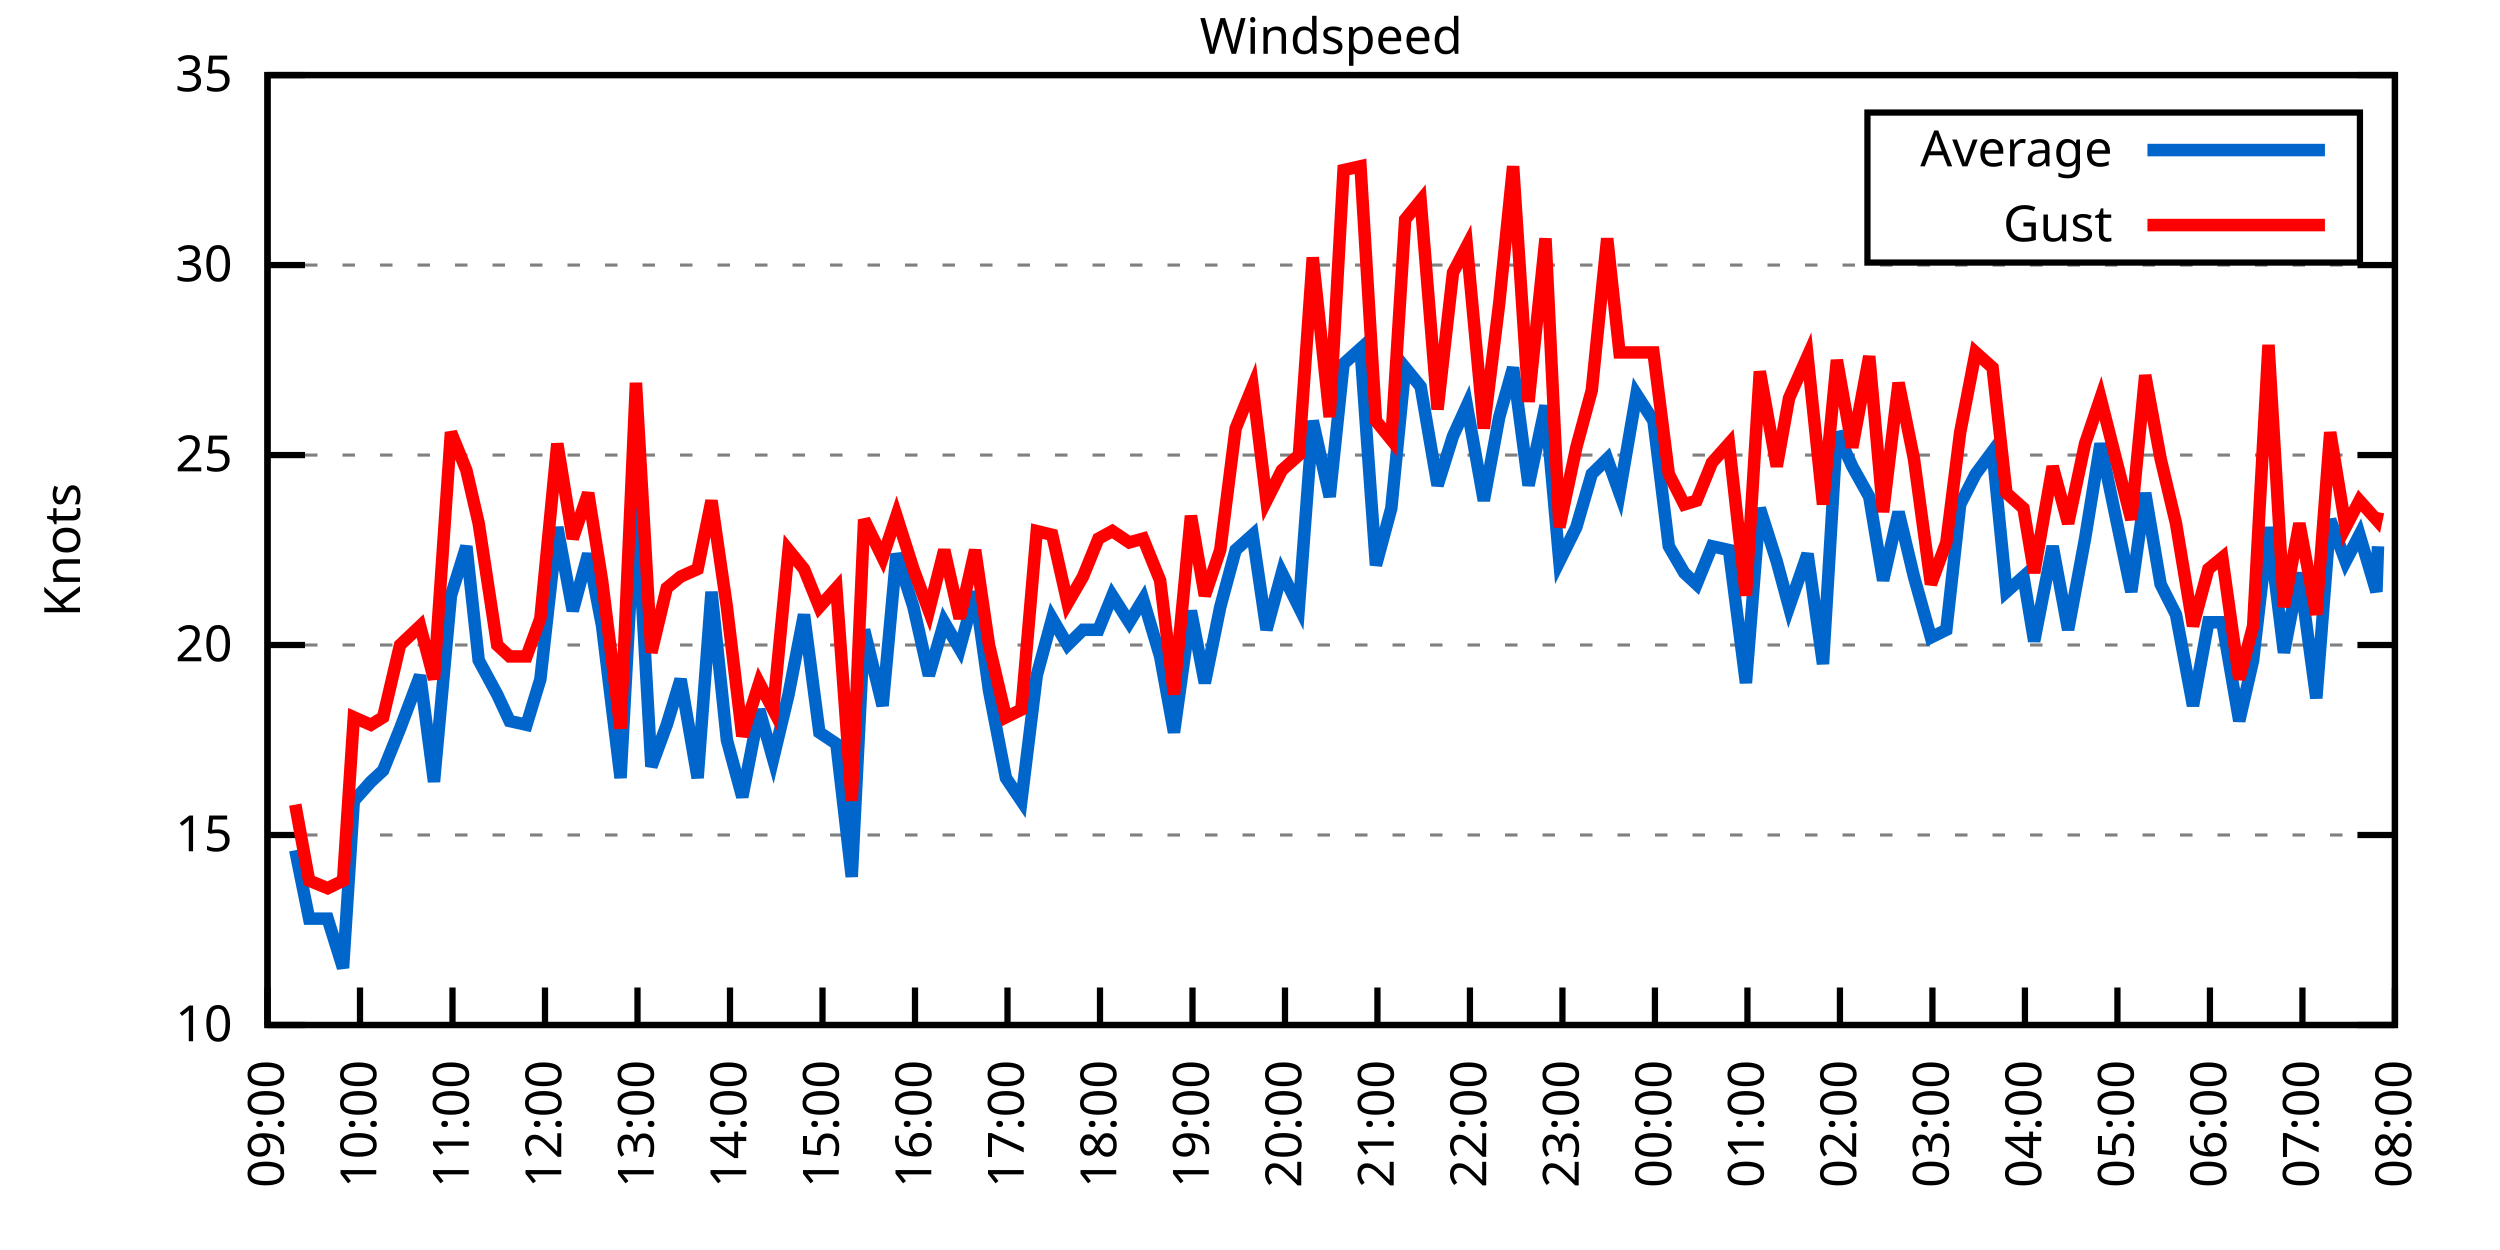
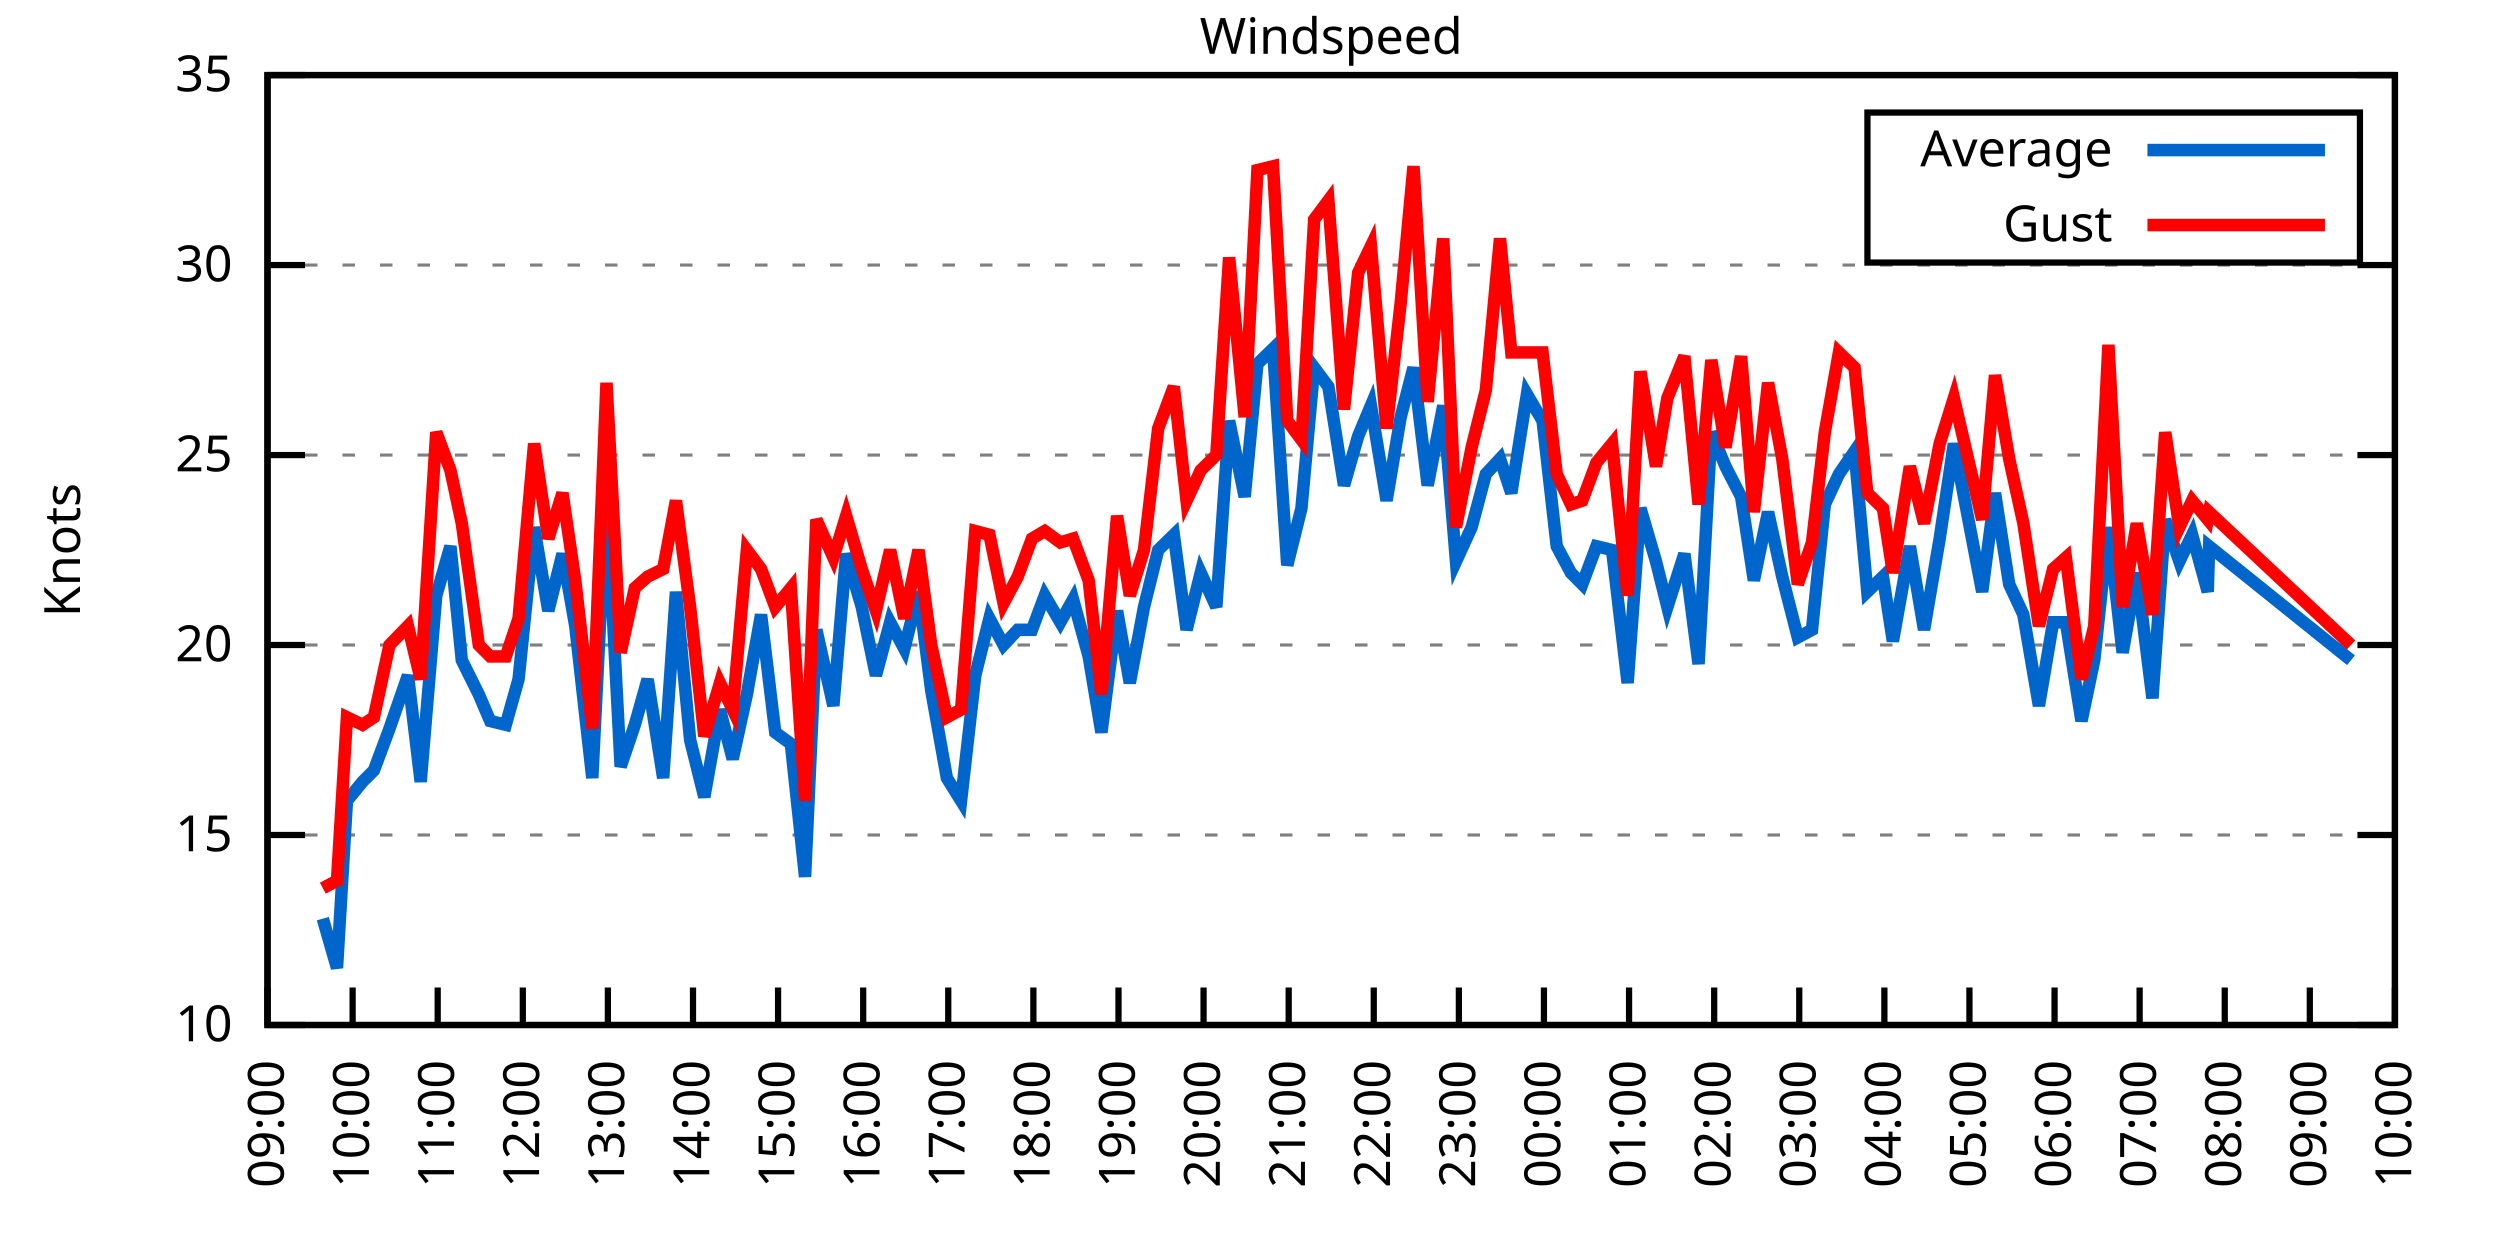
<svg xmlns="http://www.w3.org/2000/svg" xmlns:xlink="http://www.w3.org/1999/xlink" width="400" height="200" viewBox="0 0 400 200">
  <g id="gnuplot_canvas">
    <rect x="0" y="0" width="400" height="200" fill="none" />
    <defs>
      <circle id="gpDot" r="0.5" stroke-width="0.5" stroke="currentColor" />
      <path id="gpPt0" stroke-width="0.333" stroke="currentColor" d="M-1,0 h2 M0,-1 v2" />
      <path id="gpPt1" stroke-width="0.333" stroke="currentColor" d="M-1,-1 L1,1 M1,-1 L-1,1" />
      <path id="gpPt2" stroke-width="0.333" stroke="currentColor" d="M-1,0 L1,0 M0,-1 L0,1 M-1,-1 L1,1 M-1,1 L1,-1" />
      <rect id="gpPt3" stroke-width="0.333" stroke="currentColor" x="-1" y="-1" width="2" height="2" />
      <rect id="gpPt4" stroke-width="0.333" stroke="currentColor" fill="currentColor" x="-1" y="-1" width="2" height="2" />
      <circle id="gpPt5" stroke-width="0.333" stroke="currentColor" cx="0" cy="0" r="1" />
      <use xlink:href="#gpPt5" id="gpPt6" fill="currentColor" stroke="none" />
      <path id="gpPt7" stroke-width="0.333" stroke="currentColor" d="M0,-1.33 L-1.33,0.67 L1.33,0.67 z" />
      <use xlink:href="#gpPt7" id="gpPt8" fill="currentColor" stroke="none" />
      <use xlink:href="#gpPt7" id="gpPt9" stroke="currentColor" transform="rotate(180)" />
      <use xlink:href="#gpPt9" id="gpPt10" fill="currentColor" stroke="none" />
      <use xlink:href="#gpPt3" id="gpPt11" stroke="currentColor" transform="rotate(45)" />
      <use xlink:href="#gpPt11" id="gpPt12" fill="currentColor" stroke="none" />
      <path id="gpPt13" stroke-width="0.333" stroke="currentColor" d="M0,1.330 L1.265,0.411 L0.782,-1.067 L-0.782,-1.076 L-1.265,0.411 z" />
      <use xlink:href="#gpPt13" id="gpPt14" fill="currentColor" stroke="none" />
      <filter id="textbox" filterUnits="objectBoundingBox" x="0" y="0" height="1" width="1">
        <feFlood flood-color="white" flood-opacity="1" result="bgnd" />
        <feComposite in="SourceGraphic" in2="bgnd" operator="atop" />
      </filter>
      <filter id="greybox" filterUnits="objectBoundingBox" x="0" y="0" height="1" width="1">
        <feFlood flood-color="lightgrey" flood-opacity="1" result="grey" />
        <feComposite in="SourceGraphic" in2="grey" operator="atop" />
      </filter>
    </defs>
    <g fill="none" color="white" stroke="currentColor" stroke-width="1.00" stroke-linecap="butt" stroke-linejoin="miter">
</g>
    <g fill="none" color="black" stroke="currentColor" stroke-width="1.00" stroke-linecap="butt" stroke-linejoin="miter">
      <g stroke="none" shape-rendering="crispEdges">
        <polygon fill="rgb(255, 255, 255)" points="42.80,164.00 383.18,164.00 383.18,12.02 42.80,12.02 " />
      </g>
    </g>
    <g fill="none" color="black" stroke="currentColor" stroke-width="1.00" stroke-linecap="butt" stroke-linejoin="miter">
</g>
    <g fill="none" color="black" stroke="black" stroke-width="0.50" stroke-linecap="butt" stroke-linejoin="miter">
</g>
    <g fill="none" color="gray" stroke="currentColor" stroke-width="0.50" stroke-linecap="butt" stroke-linejoin="miter">
      <path stroke="gray" stroke-dasharray="2,4" class="gridline" d="M42.80,164.00 L383.19,164.00  " />
    </g>
    <g fill="none" color="gray" stroke="gray" stroke-width="1.00" stroke-linecap="butt" stroke-linejoin="miter">
</g>
    <g fill="none" color="black" stroke="currentColor" stroke-width="1.00" stroke-linecap="butt" stroke-linejoin="miter">
      <path stroke="black" d="M42.80,164.00 L48.80,164.00 M383.19,164.00 L377.19,164.00  " />
      <g transform="translate(37.20,166.60)" stroke="none" fill="black" font-family="Sans" font-size="8.00" text-anchor="end">
        <text>
          <tspan font-family="Sans"> 10</tspan>
        </text>
      </g>
    </g>
    <g fill="none" color="black" stroke="currentColor" stroke-width="1.00" stroke-linecap="butt" stroke-linejoin="miter">
</g>
    <g fill="none" color="black" stroke="black" stroke-width="0.50" stroke-linecap="butt" stroke-linejoin="miter">
</g>
    <g fill="none" color="gray" stroke="currentColor" stroke-width="0.50" stroke-linecap="butt" stroke-linejoin="miter">
      <path stroke="gray" stroke-dasharray="2,4" class="gridline" d="M42.80,133.60 L383.19,133.60  " />
    </g>
    <g fill="none" color="gray" stroke="gray" stroke-width="1.00" stroke-linecap="butt" stroke-linejoin="miter">
</g>
    <g fill="none" color="black" stroke="currentColor" stroke-width="1.00" stroke-linecap="butt" stroke-linejoin="miter">
      <path stroke="black" d="M42.80,133.60 L48.80,133.60 M383.19,133.60 L377.19,133.60  " />
      <g transform="translate(37.20,136.20)" stroke="none" fill="black" font-family="Sans" font-size="8.00" text-anchor="end">
        <text>
          <tspan font-family="Sans"> 15</tspan>
        </text>
      </g>
    </g>
    <g fill="none" color="black" stroke="currentColor" stroke-width="1.00" stroke-linecap="butt" stroke-linejoin="miter">
</g>
    <g fill="none" color="black" stroke="black" stroke-width="0.50" stroke-linecap="butt" stroke-linejoin="miter">
</g>
    <g fill="none" color="gray" stroke="currentColor" stroke-width="0.50" stroke-linecap="butt" stroke-linejoin="miter">
      <path stroke="gray" stroke-dasharray="2,4" class="gridline" d="M42.80,103.20 L383.19,103.20  " />
    </g>
    <g fill="none" color="gray" stroke="gray" stroke-width="1.00" stroke-linecap="butt" stroke-linejoin="miter">
</g>
    <g fill="none" color="black" stroke="currentColor" stroke-width="1.00" stroke-linecap="butt" stroke-linejoin="miter">
      <path stroke="black" d="M42.80,103.20 L48.80,103.20 M383.19,103.20 L377.19,103.20  " />
      <g transform="translate(37.20,105.80)" stroke="none" fill="black" font-family="Sans" font-size="8.00" text-anchor="end">
        <text>
          <tspan font-family="Sans"> 20</tspan>
        </text>
      </g>
    </g>
    <g fill="none" color="black" stroke="currentColor" stroke-width="1.00" stroke-linecap="butt" stroke-linejoin="miter">
</g>
    <g fill="none" color="black" stroke="black" stroke-width="0.50" stroke-linecap="butt" stroke-linejoin="miter">
</g>
    <g fill="none" color="gray" stroke="currentColor" stroke-width="0.50" stroke-linecap="butt" stroke-linejoin="miter">
      <path stroke="gray" stroke-dasharray="2,4" class="gridline" d="M42.80,72.81 L383.19,72.81  " />
    </g>
    <g fill="none" color="gray" stroke="gray" stroke-width="1.00" stroke-linecap="butt" stroke-linejoin="miter">
</g>
    <g fill="none" color="black" stroke="currentColor" stroke-width="1.00" stroke-linecap="butt" stroke-linejoin="miter">
      <path stroke="black" d="M42.80,72.81 L48.80,72.81 M383.19,72.81 L377.19,72.81  " />
      <g transform="translate(37.20,75.41)" stroke="none" fill="black" font-family="Sans" font-size="8.00" text-anchor="end">
        <text>
          <tspan font-family="Sans"> 25</tspan>
        </text>
      </g>
    </g>
    <g fill="none" color="black" stroke="currentColor" stroke-width="1.00" stroke-linecap="butt" stroke-linejoin="miter">
</g>
    <g fill="none" color="black" stroke="black" stroke-width="0.50" stroke-linecap="butt" stroke-linejoin="miter">
</g>
    <g fill="none" color="gray" stroke="currentColor" stroke-width="0.50" stroke-linecap="butt" stroke-linejoin="miter">
      <path stroke="gray" stroke-dasharray="2,4" class="gridline" d="M42.80,42.41 L383.19,42.41  " />
    </g>
    <g fill="none" color="gray" stroke="gray" stroke-width="1.00" stroke-linecap="butt" stroke-linejoin="miter">
</g>
    <g fill="none" color="black" stroke="currentColor" stroke-width="1.00" stroke-linecap="butt" stroke-linejoin="miter">
      <path stroke="black" d="M42.80,42.41 L48.80,42.41 M383.19,42.41 L377.19,42.41  " />
      <g transform="translate(37.20,45.01)" stroke="none" fill="black" font-family="Sans" font-size="8.00" text-anchor="end">
        <text>
          <tspan font-family="Sans"> 30</tspan>
        </text>
      </g>
    </g>
    <g fill="none" color="black" stroke="currentColor" stroke-width="1.00" stroke-linecap="butt" stroke-linejoin="miter">
</g>
    <g fill="none" color="black" stroke="black" stroke-width="0.50" stroke-linecap="butt" stroke-linejoin="miter">
</g>
    <g fill="none" color="gray" stroke="currentColor" stroke-width="0.50" stroke-linecap="butt" stroke-linejoin="miter">
      <path stroke="gray" stroke-dasharray="2,4" class="gridline" d="M42.80,12.01 L383.19,12.01  " />
    </g>
    <g fill="none" color="gray" stroke="gray" stroke-width="1.00" stroke-linecap="butt" stroke-linejoin="miter">
</g>
    <g fill="none" color="black" stroke="currentColor" stroke-width="1.00" stroke-linecap="butt" stroke-linejoin="miter">
      <path stroke="black" d="M42.80,12.01 L48.80,12.01 M383.19,12.01 L377.19,12.01  " />
      <g transform="translate(37.20,14.61)" stroke="none" fill="black" font-family="Sans" font-size="8.00" text-anchor="end">
        <text>
          <tspan font-family="Sans"> 35</tspan>
        </text>
      </g>
    </g>
    <g fill="none" color="black" stroke="currentColor" stroke-width="1.00" stroke-linecap="butt" stroke-linejoin="miter">
      <path stroke="black" d="M42.80,164.00 L42.80,158.00  " />
      <g transform="translate(45.40,169.60) rotate(270.00)" stroke="none" fill="black" font-family="Sans" font-size="8.00" text-anchor="end">
        <text>
          <tspan font-family="Sans">09:00</tspan>
        </text>
      </g>
    </g>
    <g fill="none" color="black" stroke="currentColor" stroke-width="1.00" stroke-linecap="butt" stroke-linejoin="miter">
-       <path stroke="black" d="M57.60,164.00 L57.60,158.00  " />
-       <g transform="translate(60.20,169.60) rotate(270.00)" stroke="none" fill="black" font-family="Sans" font-size="8.00" text-anchor="end">
+       <path stroke="black" d="M56.42,164.00 L56.42,158.00  " />
+       <g transform="translate(59.02,169.60) rotate(270.00)" stroke="none" fill="black" font-family="Sans" font-size="8.00" text-anchor="end">
        <text>
          <tspan font-family="Sans">10:00</tspan>
        </text>
      </g>
    </g>
    <g fill="none" color="black" stroke="currentColor" stroke-width="1.00" stroke-linecap="butt" stroke-linejoin="miter">
-       <path stroke="black" d="M72.40,164.00 L72.40,158.00  " />
-       <g transform="translate(75.00,169.60) rotate(270.00)" stroke="none" fill="black" font-family="Sans" font-size="8.00" text-anchor="end">
+       <path stroke="black" d="M70.03,164.00 L70.03,158.00  " />
+       <g transform="translate(72.63,169.60) rotate(270.00)" stroke="none" fill="black" font-family="Sans" font-size="8.00" text-anchor="end">
        <text>
          <tspan font-family="Sans">11:00</tspan>
        </text>
      </g>
    </g>
    <g fill="none" color="black" stroke="currentColor" stroke-width="1.00" stroke-linecap="butt" stroke-linejoin="miter">
-       <path stroke="black" d="M87.20,164.00 L87.20,158.00  " />
-       <g transform="translate(89.80,169.60) rotate(270.00)" stroke="none" fill="black" font-family="Sans" font-size="8.00" text-anchor="end">
+       <path stroke="black" d="M83.65,164.00 L83.65,158.00  " />
+       <g transform="translate(86.25,169.60) rotate(270.00)" stroke="none" fill="black" font-family="Sans" font-size="8.00" text-anchor="end">
        <text>
          <tspan font-family="Sans">12:00</tspan>
        </text>
      </g>
    </g>
    <g fill="none" color="black" stroke="currentColor" stroke-width="1.00" stroke-linecap="butt" stroke-linejoin="miter">
-       <path stroke="black" d="M102.00,164.00 L102.00,158.00  " />
-       <g transform="translate(104.60,169.60) rotate(270.00)" stroke="none" fill="black" font-family="Sans" font-size="8.00" text-anchor="end">
+       <path stroke="black" d="M97.26,164.00 L97.26,158.00  " />
+       <g transform="translate(99.86,169.60) rotate(270.00)" stroke="none" fill="black" font-family="Sans" font-size="8.00" text-anchor="end">
        <text>
          <tspan font-family="Sans">13:00</tspan>
        </text>
      </g>
    </g>
    <g fill="none" color="black" stroke="currentColor" stroke-width="1.00" stroke-linecap="butt" stroke-linejoin="miter">
-       <path stroke="black" d="M116.80,164.00 L116.80,158.00  " />
-       <g transform="translate(119.40,169.60) rotate(270.00)" stroke="none" fill="black" font-family="Sans" font-size="8.00" text-anchor="end">
+       <path stroke="black" d="M110.88,164.00 L110.88,158.00  " />
+       <g transform="translate(113.48,169.60) rotate(270.00)" stroke="none" fill="black" font-family="Sans" font-size="8.00" text-anchor="end">
        <text>
          <tspan font-family="Sans">14:00</tspan>
        </text>
      </g>
    </g>
    <g fill="none" color="black" stroke="currentColor" stroke-width="1.00" stroke-linecap="butt" stroke-linejoin="miter">
-       <path stroke="black" d="M131.60,164.00 L131.60,158.00  " />
-       <g transform="translate(134.20,169.60) rotate(270.00)" stroke="none" fill="black" font-family="Sans" font-size="8.00" text-anchor="end">
+       <path stroke="black" d="M124.49,164.00 L124.49,158.00  " />
+       <g transform="translate(127.09,169.60) rotate(270.00)" stroke="none" fill="black" font-family="Sans" font-size="8.00" text-anchor="end">
        <text>
          <tspan font-family="Sans">15:00</tspan>
        </text>
      </g>
    </g>
    <g fill="none" color="black" stroke="currentColor" stroke-width="1.00" stroke-linecap="butt" stroke-linejoin="miter">
-       <path stroke="black" d="M146.40,164.00 L146.40,158.00  " />
-       <g transform="translate(149.00,169.60) rotate(270.00)" stroke="none" fill="black" font-family="Sans" font-size="8.00" text-anchor="end">
+       <path stroke="black" d="M138.11,164.00 L138.11,158.00  " />
+       <g transform="translate(140.71,169.60) rotate(270.00)" stroke="none" fill="black" font-family="Sans" font-size="8.00" text-anchor="end">
        <text>
          <tspan font-family="Sans">16:00</tspan>
        </text>
      </g>
    </g>
    <g fill="none" color="black" stroke="currentColor" stroke-width="1.00" stroke-linecap="butt" stroke-linejoin="miter">
-       <path stroke="black" d="M161.20,164.00 L161.20,158.00  " />
-       <g transform="translate(163.80,169.60) rotate(270.00)" stroke="none" fill="black" font-family="Sans" font-size="8.00" text-anchor="end">
+       <path stroke="black" d="M151.72,164.00 L151.72,158.00  " />
+       <g transform="translate(154.32,169.60) rotate(270.00)" stroke="none" fill="black" font-family="Sans" font-size="8.00" text-anchor="end">
        <text>
          <tspan font-family="Sans">17:00</tspan>
        </text>
      </g>
    </g>
    <g fill="none" color="black" stroke="currentColor" stroke-width="1.00" stroke-linecap="butt" stroke-linejoin="miter">
-       <path stroke="black" d="M176.00,164.00 L176.00,158.00  " />
-       <g transform="translate(178.60,169.60) rotate(270.00)" stroke="none" fill="black" font-family="Sans" font-size="8.00" text-anchor="end">
+       <path stroke="black" d="M165.34,164.00 L165.34,158.00  " />
+       <g transform="translate(167.94,169.60) rotate(270.00)" stroke="none" fill="black" font-family="Sans" font-size="8.00" text-anchor="end">
        <text>
          <tspan font-family="Sans">18:00</tspan>
        </text>
      </g>
    </g>
    <g fill="none" color="black" stroke="currentColor" stroke-width="1.00" stroke-linecap="butt" stroke-linejoin="miter">
-       <path stroke="black" d="M190.80,164.00 L190.80,158.00  " />
-       <g transform="translate(193.40,169.60) rotate(270.00)" stroke="none" fill="black" font-family="Sans" font-size="8.00" text-anchor="end">
+       <path stroke="black" d="M178.96,164.00 L178.96,158.00  " />
+       <g transform="translate(181.56,169.60) rotate(270.00)" stroke="none" fill="black" font-family="Sans" font-size="8.00" text-anchor="end">
        <text>
          <tspan font-family="Sans">19:00</tspan>
        </text>
      </g>
    </g>
    <g fill="none" color="black" stroke="currentColor" stroke-width="1.00" stroke-linecap="butt" stroke-linejoin="miter">
-       <path stroke="black" d="M205.60,164.00 L205.60,158.00  " />
-       <g transform="translate(208.20,169.60) rotate(270.00)" stroke="none" fill="black" font-family="Sans" font-size="8.00" text-anchor="end">
+       <path stroke="black" d="M192.57,164.00 L192.57,158.00  " />
+       <g transform="translate(195.17,169.60) rotate(270.00)" stroke="none" fill="black" font-family="Sans" font-size="8.00" text-anchor="end">
        <text>
          <tspan font-family="Sans">20:00</tspan>
        </text>
      </g>
    </g>
    <g fill="none" color="black" stroke="currentColor" stroke-width="1.00" stroke-linecap="butt" stroke-linejoin="miter">
-       <path stroke="black" d="M220.39,164.00 L220.39,158.00  " />
-       <g transform="translate(222.99,169.60) rotate(270.00)" stroke="none" fill="black" font-family="Sans" font-size="8.00" text-anchor="end">
+       <path stroke="black" d="M206.19,164.00 L206.19,158.00  " />
+       <g transform="translate(208.79,169.60) rotate(270.00)" stroke="none" fill="black" font-family="Sans" font-size="8.00" text-anchor="end">
        <text>
          <tspan font-family="Sans">21:00</tspan>
        </text>
      </g>
    </g>
    <g fill="none" color="black" stroke="currentColor" stroke-width="1.00" stroke-linecap="butt" stroke-linejoin="miter">
-       <path stroke="black" d="M235.19,164.00 L235.19,158.00  " />
-       <g transform="translate(237.79,169.60) rotate(270.00)" stroke="none" fill="black" font-family="Sans" font-size="8.00" text-anchor="end">
+       <path stroke="black" d="M219.80,164.00 L219.80,158.00  " />
+       <g transform="translate(222.40,169.60) rotate(270.00)" stroke="none" fill="black" font-family="Sans" font-size="8.00" text-anchor="end">
        <text>
          <tspan font-family="Sans">22:00</tspan>
        </text>
      </g>
    </g>
    <g fill="none" color="black" stroke="currentColor" stroke-width="1.00" stroke-linecap="butt" stroke-linejoin="miter">
-       <path stroke="black" d="M249.99,164.00 L249.99,158.00  " />
-       <g transform="translate(252.59,169.60) rotate(270.00)" stroke="none" fill="black" font-family="Sans" font-size="8.00" text-anchor="end">
+       <path stroke="black" d="M233.42,164.00 L233.42,158.00  " />
+       <g transform="translate(236.02,169.60) rotate(270.00)" stroke="none" fill="black" font-family="Sans" font-size="8.00" text-anchor="end">
        <text>
          <tspan font-family="Sans">23:00</tspan>
        </text>
      </g>
    </g>
    <g fill="none" color="black" stroke="currentColor" stroke-width="1.00" stroke-linecap="butt" stroke-linejoin="miter">
-       <path stroke="black" d="M264.79,164.00 L264.79,158.00  " />
-       <g transform="translate(267.39,169.60) rotate(270.00)" stroke="none" fill="black" font-family="Sans" font-size="8.00" text-anchor="end">
+       <path stroke="black" d="M247.03,164.00 L247.03,158.00  " />
+       <g transform="translate(249.63,169.60) rotate(270.00)" stroke="none" fill="black" font-family="Sans" font-size="8.00" text-anchor="end">
        <text>
          <tspan font-family="Sans">00:00</tspan>
        </text>
      </g>
    </g>
    <g fill="none" color="black" stroke="currentColor" stroke-width="1.00" stroke-linecap="butt" stroke-linejoin="miter">
-       <path stroke="black" d="M279.59,164.00 L279.59,158.00  " />
-       <g transform="translate(282.19,169.60) rotate(270.00)" stroke="none" fill="black" font-family="Sans" font-size="8.00" text-anchor="end">
+       <path stroke="black" d="M260.65,164.00 L260.65,158.00  " />
+       <g transform="translate(263.25,169.60) rotate(270.00)" stroke="none" fill="black" font-family="Sans" font-size="8.00" text-anchor="end">
        <text>
          <tspan font-family="Sans">01:00</tspan>
        </text>
      </g>
    </g>
    <g fill="none" color="black" stroke="currentColor" stroke-width="1.00" stroke-linecap="butt" stroke-linejoin="miter">
-       <path stroke="black" d="M294.39,164.00 L294.39,158.00  " />
-       <g transform="translate(296.99,169.60) rotate(270.00)" stroke="none" fill="black" font-family="Sans" font-size="8.00" text-anchor="end">
+       <path stroke="black" d="M274.27,164.00 L274.27,158.00  " />
+       <g transform="translate(276.87,169.60) rotate(270.00)" stroke="none" fill="black" font-family="Sans" font-size="8.00" text-anchor="end">
        <text>
          <tspan font-family="Sans">02:00</tspan>
        </text>
      </g>
    </g>
    <g fill="none" color="black" stroke="currentColor" stroke-width="1.00" stroke-linecap="butt" stroke-linejoin="miter">
-       <path stroke="black" d="M309.19,164.00 L309.19,158.00  " />
-       <g transform="translate(311.79,169.60) rotate(270.00)" stroke="none" fill="black" font-family="Sans" font-size="8.00" text-anchor="end">
+       <path stroke="black" d="M287.88,164.00 L287.88,158.00  " />
+       <g transform="translate(290.48,169.60) rotate(270.00)" stroke="none" fill="black" font-family="Sans" font-size="8.00" text-anchor="end">
        <text>
          <tspan font-family="Sans">03:00</tspan>
        </text>
      </g>
    </g>
    <g fill="none" color="black" stroke="currentColor" stroke-width="1.00" stroke-linecap="butt" stroke-linejoin="miter">
-       <path stroke="black" d="M323.99,164.00 L323.99,158.00  " />
-       <g transform="translate(326.59,169.60) rotate(270.00)" stroke="none" fill="black" font-family="Sans" font-size="8.00" text-anchor="end">
+       <path stroke="black" d="M301.50,164.00 L301.50,158.00  " />
+       <g transform="translate(304.10,169.60) rotate(270.00)" stroke="none" fill="black" font-family="Sans" font-size="8.00" text-anchor="end">
        <text>
          <tspan font-family="Sans">04:00</tspan>
        </text>
      </g>
    </g>
    <g fill="none" color="black" stroke="currentColor" stroke-width="1.00" stroke-linecap="butt" stroke-linejoin="miter">
-       <path stroke="black" d="M338.79,164.00 L338.79,158.00  " />
-       <g transform="translate(341.39,169.60) rotate(270.00)" stroke="none" fill="black" font-family="Sans" font-size="8.00" text-anchor="end">
+       <path stroke="black" d="M315.11,164.00 L315.11,158.00  " />
+       <g transform="translate(317.71,169.60) rotate(270.00)" stroke="none" fill="black" font-family="Sans" font-size="8.00" text-anchor="end">
        <text>
          <tspan font-family="Sans">05:00</tspan>
        </text>
      </g>
    </g>
    <g fill="none" color="black" stroke="currentColor" stroke-width="1.00" stroke-linecap="butt" stroke-linejoin="miter">
-       <path stroke="black" d="M353.59,164.00 L353.59,158.00  " />
-       <g transform="translate(356.19,169.60) rotate(270.00)" stroke="none" fill="black" font-family="Sans" font-size="8.00" text-anchor="end">
+       <path stroke="black" d="M328.73,164.00 L328.73,158.00  " />
+       <g transform="translate(331.33,169.60) rotate(270.00)" stroke="none" fill="black" font-family="Sans" font-size="8.00" text-anchor="end">
        <text>
          <tspan font-family="Sans">06:00</tspan>
        </text>
      </g>
    </g>
    <g fill="none" color="black" stroke="currentColor" stroke-width="1.00" stroke-linecap="butt" stroke-linejoin="miter">
-       <path stroke="black" d="M368.39,164.00 L368.39,158.00  " />
-       <g transform="translate(370.99,169.60) rotate(270.00)" stroke="none" fill="black" font-family="Sans" font-size="8.00" text-anchor="end">
+       <path stroke="black" d="M342.34,164.00 L342.34,158.00  " />
+       <g transform="translate(344.94,169.60) rotate(270.00)" stroke="none" fill="black" font-family="Sans" font-size="8.00" text-anchor="end">
        <text>
          <tspan font-family="Sans">07:00</tspan>
+         </text>
+       </g>
+     </g>
+     <g fill="none" color="black" stroke="currentColor" stroke-width="1.00" stroke-linecap="butt" stroke-linejoin="miter">
+       <path stroke="black" d="M355.96,164.00 L355.96,158.00  " />
+       <g transform="translate(358.56,169.60) rotate(270.00)" stroke="none" fill="black" font-family="Sans" font-size="8.00" text-anchor="end">
+         <text>
+           <tspan font-family="Sans">08:00</tspan>
+         </text>
+       </g>
+     </g>
+     <g fill="none" color="black" stroke="currentColor" stroke-width="1.00" stroke-linecap="butt" stroke-linejoin="miter">
+       <path stroke="black" d="M369.57,164.00 L369.57,158.00  " />
+       <g transform="translate(372.17,169.60) rotate(270.00)" stroke="none" fill="black" font-family="Sans" font-size="8.00" text-anchor="end">
+         <text>
+           <tspan font-family="Sans">09:00</tspan>
        </text>
      </g>
    </g>
    <g fill="none" color="black" stroke="currentColor" stroke-width="1.00" stroke-linecap="butt" stroke-linejoin="miter">
      <path stroke="black" d="M383.19,164.00 L383.19,158.00  " />
      <g transform="translate(385.79,169.60) rotate(270.00)" stroke="none" fill="black" font-family="Sans" font-size="8.00" text-anchor="end">
        <text>
-           <tspan font-family="Sans">08:00</tspan>
+           <tspan font-family="Sans">10:00</tspan>
        </text>
      </g>
    </g>
    <g fill="none" color="black" stroke="currentColor" stroke-width="1.00" stroke-linecap="butt" stroke-linejoin="miter">
</g>
    <g fill="none" color="black" stroke="currentColor" stroke-width="1.00" stroke-linecap="butt" stroke-linejoin="miter">
      <path stroke="black" d="M42.80,12.01 L42.80,164.00 L383.19,164.00 L383.19,12.01 L42.80,12.01 Z  " />
    </g>
    <g fill="none" color="black" stroke="currentColor" stroke-width="1.00" stroke-linecap="butt" stroke-linejoin="miter">
</g>
    <g fill="none" color="black" stroke="currentColor" stroke-width="1.00" stroke-linecap="butt" stroke-linejoin="miter">
      <path stroke="black" d="M298.79,42.01 L298.79,18.01 L377.59,18.01 L377.59,42.01 L298.79,42.01 Z  " />
    </g>
    <g id="Windspeed_plot_1">
      <g fill="none" color="white" stroke="black" stroke-width="2.00" stroke-linecap="butt" stroke-linejoin="miter">
</g>
      <g fill="none" color="black" stroke="currentColor" stroke-width="2.00" stroke-linecap="butt" stroke-linejoin="miter">
        <g transform="translate(337.99,26.61)" stroke="none" fill="black" font-family="Sans" font-size="8.00" text-anchor="end">
          <text>
            <tspan font-family="Sans">Average</tspan>
          </text>
        </g>
      </g>
      <g fill="none" color="black" stroke="currentColor" stroke-width="2.00" stroke-linecap="butt" stroke-linejoin="miter">
-         <path stroke="rgb(  0, 102, 204)" d="M343.59,24.01 L371.99,24.01 M47.24,136.03 L49.46,146.98 L52.42,146.98 L54.89,154.88 L56.61,128.13 L59.33,125.09   L61.30,123.27 L64.01,116.58 L67.22,108.07 L69.44,125.09 L72.15,95.30 L74.62,87.40 L76.59,105.64 L79.55,111.11   L81.53,115.36 L84.24,115.97 L86.46,108.68 L89.17,84.36 L91.64,97.73 L94.11,88.61 L96.33,100.16 L99.29,124.48   L101.75,78.89 L104.22,122.66 L106.68,115.97 L108.90,108.68 L111.62,124.48 L113.84,94.69 L116.30,118.40 L118.77,127.52   L121.48,113.54 L123.70,121.44 L126.17,111.11 L128.64,98.34 L131.10,117.19 L133.82,119.01 L136.28,140.29 L138.26,100.77   L141.22,112.93 L143.44,88.61 L146.15,97.12 L148.62,108.07 L151.08,99.56 L153.55,103.81 L156.02,94.69 L158.24,110.50   L160.95,124.48 L163.42,128.13 L165.88,108.07 L168.35,98.95 L170.82,103.20 L173.28,100.77 L175.75,100.77 L177.97,95.30   L180.68,99.56 L182.90,95.91 L185.62,105.03 L187.84,117.19 L190.55,97.73 L192.77,109.28 L195.24,97.12 L197.70,88.00   L200.42,85.57 L202.64,100.77 L205.10,91.65 L207.82,97.12 L210.04,67.33 L212.75,79.49 L214.97,58.21 L217.68,55.78   L220.15,90.44 L222.61,81.32 L224.83,58.82 L227.30,61.86 L230.01,77.67 L232.48,69.77 L234.70,64.90 L237.41,80.10   L239.88,66.73 L242.10,58.82 L244.57,77.67 L247.28,64.90 L249.50,89.83 L252.21,84.36 L254.68,75.85 L257.15,73.41   L259.12,78.89 L261.83,63.08 L264.55,67.33 L267.01,87.40 L269.48,91.65 L271.45,93.48 L273.92,87.40 L276.63,88.00   L279.35,109.28 L281.57,81.32 L284.28,89.83 L286.25,97.12 L289.21,88.61 L291.68,106.24 L293.90,69.16 L296.37,74.63   L299.08,79.49 L301.30,92.87 L303.77,81.93 L306.23,92.26 L308.95,101.99 L311.41,100.77 L313.63,80.71 L316.10,75.85   L318.81,72.20 L321.03,94.69 L323.75,92.26 L325.47,102.60 L328.43,87.40 L330.90,100.77 L333.61,86.18 L336.08,70.98   L341.01,94.69 L343.23,78.89 L345.70,93.48 L348.16,98.34 L350.88,112.93 L353.34,99.56 L355.56,99.56 L358.28,115.36   L360.50,105.64 L362.96,84.36 L365.43,104.42 L367.90,91.65 L370.61,111.72 L372.83,83.14 L375.30,89.83 L377.52,85.57   L380.23,94.69 L380.48,87.40  " />
+         <path stroke="rgb(  0, 102, 204)" d="M343.59,24.01 L371.99,24.01 M51.65,146.98 L53.92,154.88 L55.51,128.13 L58.00,125.09 L59.82,123.27 L62.32,116.58   L65.27,108.07 L67.31,125.09 L69.80,95.30 L72.07,87.40 L73.89,105.64 L76.61,111.11 L78.43,115.36 L80.92,115.97   L82.97,108.68 L85.46,84.36 L87.73,97.73 L90.00,88.61 L92.04,100.16 L94.77,124.48 L97.04,78.89 L99.30,122.66   L101.57,115.97 L103.62,108.68 L106.11,124.48 L108.15,94.69 L110.42,118.40 L112.69,127.52 L115.19,113.54 L117.23,121.44   L119.50,111.11 L121.77,98.34 L124.04,117.19 L126.54,119.01 L128.81,140.29 L130.62,100.77 L133.34,112.93 L135.39,88.61   L137.88,97.12 L140.15,108.07 L142.42,99.56 L144.69,103.81 L146.96,94.69 L149.00,110.50 L151.50,124.48 L153.77,128.13   L156.04,108.07 L158.31,98.95 L160.57,103.20 L162.84,100.77 L165.11,100.77 L167.16,95.30 L169.65,99.56 L171.69,95.91   L174.19,105.03 L176.23,117.19 L178.73,97.73 L180.77,109.28 L183.04,97.12 L185.31,88.00 L187.81,85.57 L189.85,100.77   L192.12,91.65 L194.61,97.12 L196.66,67.33 L199.15,79.49 L201.19,58.21 L203.69,55.78 L205.96,90.44 L208.23,81.32   L210.27,58.82 L212.54,61.86 L215.04,77.67 L217.31,69.77 L219.35,64.90 L221.85,80.10 L224.11,66.73 L226.16,58.82   L228.43,77.67 L230.92,64.90 L232.96,89.83 L235.46,84.36 L237.73,75.85 L240.00,73.41 L241.81,78.89 L244.31,63.08   L246.81,67.33 L249.08,87.40 L251.35,91.65 L253.16,93.48 L255.43,87.40 L257.93,88.00 L260.42,109.28 L262.47,81.32   L264.96,89.83 L266.78,97.12 L269.50,88.61 L271.77,106.24 L273.81,69.16 L276.08,74.63 L278.58,79.49 L280.62,92.87   L282.89,81.93 L285.16,92.26 L287.65,101.99 L289.92,100.77 L291.97,80.71 L294.23,75.85 L296.73,72.20 L298.77,94.69   L301.27,92.26 L302.86,102.60 L305.58,87.40 L307.85,100.77 L310.35,86.18 L312.62,70.98 L317.15,94.69 L319.20,78.89   L321.47,93.48 L323.74,98.34 L326.23,112.93 L328.50,99.56 L330.54,99.56 L333.04,115.36 L335.08,105.64 L337.35,84.36   L339.62,104.42 L341.89,91.65 L344.39,111.72 L346.43,83.14 L348.70,89.83 L350.74,85.57 L353.24,94.69 L353.46,87.40   L376.16,105.64  " />
      </g>
    </g>
    <g id="Windspeed_plot_2">
      <g fill="none" color="black" stroke="currentColor" stroke-width="2.00" stroke-linecap="butt" stroke-linejoin="miter">
        <g transform="translate(337.99,38.61)" stroke="none" fill="black" font-family="Sans" font-size="8.00" text-anchor="end">
          <text>
            <tspan font-family="Sans">Gust</tspan>
          </text>
        </g>
      </g>
      <g fill="none" color="black" stroke="currentColor" stroke-width="2.00" stroke-linecap="butt" stroke-linejoin="miter">
-         <path stroke="rgb(255,   0,   0)" d="M343.59,36.01 L371.99,36.01 M47.24,128.74 L49.46,140.90 L52.42,142.11 L54.89,140.90 L56.61,114.76 L59.33,115.97   L61.30,114.76 L64.01,103.20 L67.22,100.16 L69.44,108.68 L72.15,69.16 L74.62,75.24 L76.59,83.75 L79.55,103.20   L81.53,105.03 L84.24,105.03 L86.46,98.95 L89.17,70.98 L91.64,86.18 L94.11,78.89 L96.33,92.87 L99.29,116.58   L101.75,61.25 L104.22,104.42 L106.68,94.08 L108.90,92.26 L111.62,91.04 L113.84,80.10 L116.30,97.12 L118.77,117.80   L121.48,109.28 L123.70,113.54 L126.17,88.00 L128.64,91.04 L131.10,97.12 L133.82,94.08 L136.28,128.13 L138.26,83.14   L141.22,89.22 L143.44,82.53 L146.15,91.04 L148.62,97.73 L151.08,88.00 L153.55,98.95 L156.02,88.00 L158.24,103.20   L160.95,114.76 L163.42,113.54 L165.88,84.97 L168.35,85.57 L170.82,96.52 L173.28,92.26 L175.75,86.18 L177.97,84.97   L180.68,86.79 L182.90,86.18 L185.62,92.87 L187.84,111.11 L190.55,82.53 L192.77,95.30 L195.24,88.00 L197.70,68.55   L200.42,61.86 L202.64,80.10 L205.10,75.24 L207.82,72.81 L210.04,41.19 L212.75,66.73 L214.97,27.21 L217.68,26.60   L220.15,67.33 L222.61,70.37 L224.83,35.11 L227.30,32.07 L230.01,65.51 L232.48,43.62 L234.70,39.37 L237.41,68.55   L239.88,48.49 L242.10,26.60 L244.57,64.29 L247.28,38.15 L249.50,84.36 L252.21,71.59 L254.68,62.47 L257.15,38.15   L259.12,56.39 L261.83,56.39 L264.55,56.39 L267.01,75.85 L269.48,80.71 L271.45,80.10 L273.92,74.02 L276.63,70.98   L279.35,95.30 L281.57,59.43 L284.28,74.63 L286.25,63.69 L289.21,57.00 L291.68,80.71 L293.90,57.61 L296.37,71.59   L299.08,57.00 L301.30,81.93 L303.77,61.25 L306.23,73.41 L308.95,93.48 L311.41,86.79 L313.63,69.16 L316.10,56.39   L318.81,58.82 L321.03,78.89 L323.75,81.32 L325.47,91.65 L328.43,74.63 L330.90,83.75 L333.61,70.98 L336.08,63.69   L341.01,83.14 L343.23,60.04 L345.70,73.41 L348.16,83.75 L350.88,100.16 L353.34,91.04 L355.56,89.22 L358.28,108.68   L360.50,100.16 L362.96,55.18 L365.43,97.12 L367.90,83.75 L370.61,98.34 L372.83,69.16 L375.30,84.36 L377.52,80.10   L380.23,83.14 L380.48,81.93  " />
+         <path stroke="rgb(255,   0,   0)" d="M343.59,36.01 L371.99,36.01 M51.65,142.11 L53.92,140.90 L55.51,114.76 L58.00,115.97 L59.82,114.76 L62.32,103.20   L65.27,100.16 L67.31,108.68 L69.80,69.16 L72.07,75.24 L73.89,83.75 L76.61,103.20 L78.43,105.03 L80.92,105.03   L82.97,98.95 L85.46,70.98 L87.73,86.18 L90.00,78.89 L92.04,92.87 L94.77,116.58 L97.04,61.25 L99.30,104.42   L101.57,94.08 L103.62,92.26 L106.11,91.04 L108.15,80.10 L110.42,97.12 L112.69,117.80 L115.19,109.28 L117.23,113.54   L119.50,88.00 L121.77,91.04 L124.04,97.12 L126.54,94.08 L128.81,128.13 L130.62,83.14 L133.34,89.22 L135.39,82.53   L137.88,91.04 L140.15,97.73 L142.42,88.00 L144.69,98.95 L146.96,88.00 L149.00,103.20 L151.50,114.76 L153.77,113.54   L156.04,84.97 L158.31,85.57 L160.57,96.52 L162.84,92.26 L165.11,86.18 L167.16,84.97 L169.65,86.79 L171.69,86.18   L174.19,92.87 L176.23,111.11 L178.73,82.53 L180.77,95.30 L183.04,88.00 L185.31,68.55 L187.81,61.86 L189.85,80.10   L192.12,75.24 L194.61,72.81 L196.66,41.19 L199.15,66.73 L201.19,27.21 L203.69,26.60 L205.96,67.33 L208.23,70.37   L210.27,35.11 L212.54,32.07 L215.04,65.51 L217.31,43.62 L219.35,39.37 L221.85,68.55 L224.11,48.49 L226.16,26.60   L228.43,64.29 L230.92,38.15 L232.96,84.36 L235.46,71.59 L237.73,62.47 L240.00,38.15 L241.81,56.39 L244.31,56.39   L246.81,56.39 L249.08,75.85 L251.35,80.71 L253.16,80.10 L255.43,74.02 L257.93,70.98 L260.42,95.30 L262.47,59.43   L264.96,74.63 L266.78,63.69 L269.50,57.00 L271.77,80.71 L273.81,57.61 L276.08,71.59 L278.58,57.00 L280.62,81.93   L282.89,61.25 L285.16,73.41 L287.65,93.48 L289.92,86.79 L291.97,69.16 L294.23,56.39 L296.73,58.82 L298.77,78.89   L301.27,81.32 L302.86,91.65 L305.58,74.63 L307.85,83.75 L310.35,70.98 L312.62,63.69 L317.15,83.14 L319.20,60.04   L321.47,73.41 L323.74,83.75 L326.23,100.16 L328.50,91.04 L330.54,89.22 L333.04,108.68 L335.08,100.16 L337.35,55.18   L339.62,97.12 L341.89,83.75 L344.39,98.34 L346.43,69.16 L348.70,84.36 L350.74,80.10 L353.24,83.14 L353.46,81.93   L376.16,103.20  " />
      </g>
    </g>
    <g fill="none" color="black" stroke="currentColor" stroke-width="2.00" stroke-linecap="butt" stroke-linejoin="miter">
</g>
    <g fill="none" color="black" stroke="black" stroke-width="1.00" stroke-linecap="butt" stroke-linejoin="miter">
</g>
    <g fill="none" color="black" stroke="currentColor" stroke-width="1.00" stroke-linecap="butt" stroke-linejoin="miter">
      <path stroke="black" d="M42.80,12.01 L42.80,164.00 L383.19,164.00 L383.19,12.01 L42.80,12.01 Z  " />
      <g transform="translate(12.80,88.01) rotate(270.00)" stroke="none" fill="black" font-family="Sans" font-size="8.00" text-anchor="middle">
        <text>
          <tspan font-family="Sans">Knots</tspan>
        </text>
      </g>
    </g>
    <g fill="none" color="black" stroke="currentColor" stroke-width="1.00" stroke-linecap="butt" stroke-linejoin="miter">
</g>
    <g fill="none" color="black" stroke="currentColor" stroke-width="1.00" stroke-linecap="butt" stroke-linejoin="miter">
      <g transform="translate(212.99,8.61)" stroke="none" fill="black" font-family="Sans" font-size="8.00" text-anchor="middle">
        <text>
          <tspan font-family="Sans">Windspeed</tspan>
        </text>
      </g>
    </g>
    <g fill="none" color="black" stroke="currentColor" stroke-width="1.00" stroke-linecap="butt" stroke-linejoin="miter">
</g>
  </g>
</svg>
